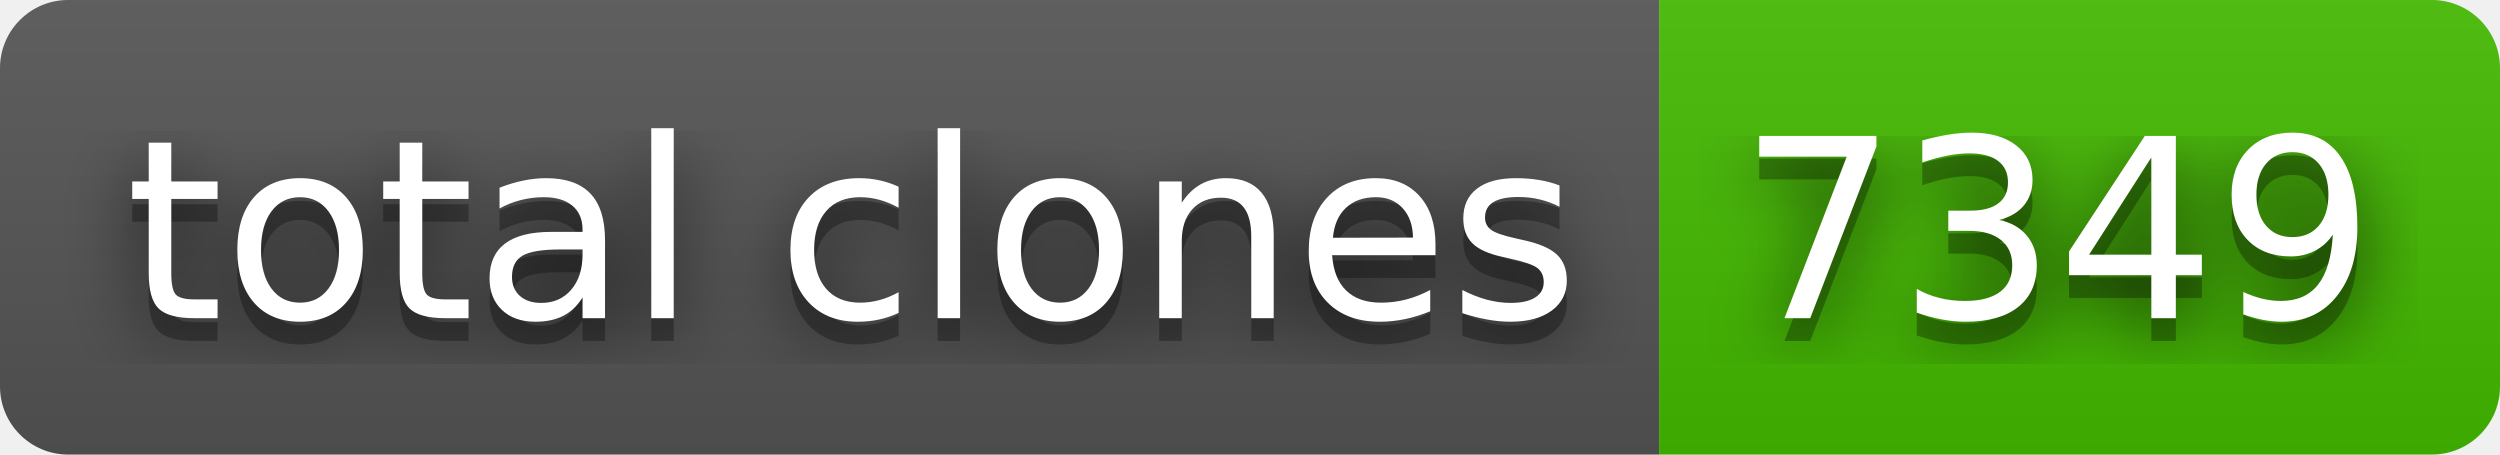
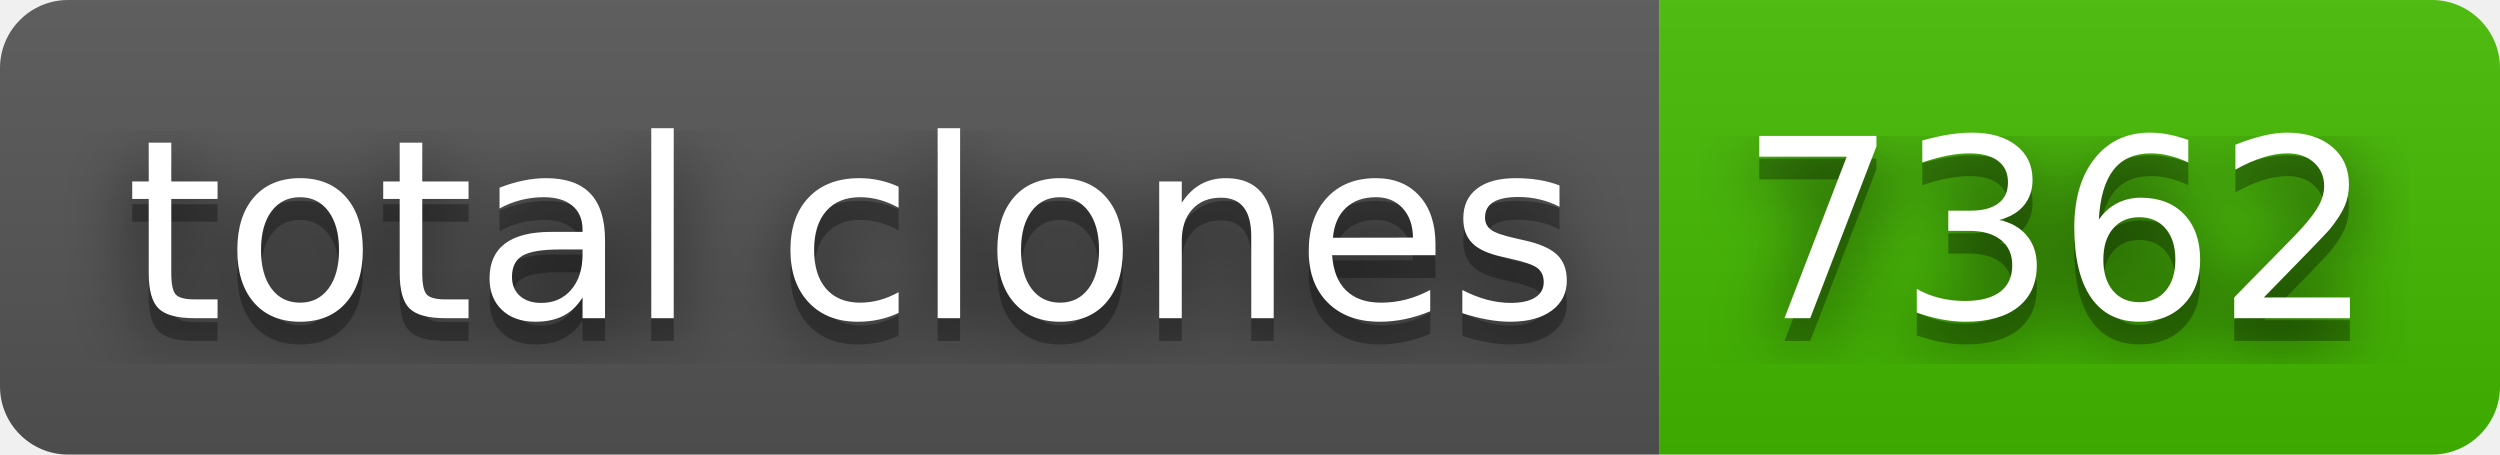
- <svg xmlns="http://www.w3.org/2000/svg" width="110" height="20" role="img" aria-label="total clones: 7349">
+ <svg xmlns="http://www.w3.org/2000/svg" width="110" height="20" role="img" aria-label="total clones: 7362">
  <filter id="blur">
-     <feGaussianBlur in="SourceGraphic" stdDeviation="16" />
+     <feGaussianBlur stdDeviation="16" />
  </filter>
  <linearGradient id="s" x2="0" y2="100%">
    <stop offset="0" stop-color="#bbb" stop-opacity=".1" />
    <stop offset="1" stop-opacity=".1" />
  </linearGradient>
  <clipPath id="r">
-     <rect width="110" height="20" rx="3" fill="#fff" />
+     <rect width="110" height="20" rx="3" />
  </clipPath>
  <g clip-path="url(#r)">
    <rect width="73" height="20" fill="#555" />
    <rect x="73" width="37" height="20" fill="#4b0" />
    <rect width="110" height="20" fill="url(#s)" />
  </g>
  <g fill="#fff" text-anchor="middle" font-family="Verdana,Geneva,DejaVu Sans,sans-serif" text-rendering="geometricPrecision" font-size="110">
-     <text aria-hidden="true" x="375" y="150" fill="#010101" fill-opacity=".80" filter="url(#blur)" transform="scale(.1)" textLength="630">total clones</text>
-     <text aria-hidden="true" x="375" y="150" fill="#010101" fill-opacity=".3" transform="scale(.1)" textLength="630">total clones</text>
-     <text x="375" y="140" transform="scale(.1)" fill="#fff" textLength="630">total clones</text>
-     <text aria-hidden="true" x="905" y="150" fill="#010101" fill-opacity=".80" filter="url(#blur)" transform="scale(.1)" textLength="270">7349</text>
-     <text aria-hidden="true" x="905" y="150" fill="#010101" fill-opacity=".3" transform="scale(.1)" textLength="270">7349</text>
-     <text x="905" y="140" transform="scale(.1)" fill="#fff" textLength="270">7349</text>
+     <g transform="scale(.1)">
+       <g aria-hidden="true" fill="#010101">
+         <text x="375" y="150" fill-opacity=".8" filter="url(#blur)" textLength="630">total clones</text>
+         <text x="375" y="150" fill-opacity=".3" textLength="630">total clones</text>
+       </g>
+       <text x="375" y="140" textLength="630">total clones</text>
+     </g>
+     <g transform="scale(.1)">
+       <g aria-hidden="true" fill="#010101">
+         <text x="905" y="150" fill-opacity=".8" filter="url(#blur)" textLength="270">7362</text>
+         <text x="905" y="150" fill-opacity=".3" textLength="270">7362</text>
+       </g>
+       <text x="905" y="140" textLength="270">7362</text>
+     </g>
  </g>
</svg>
